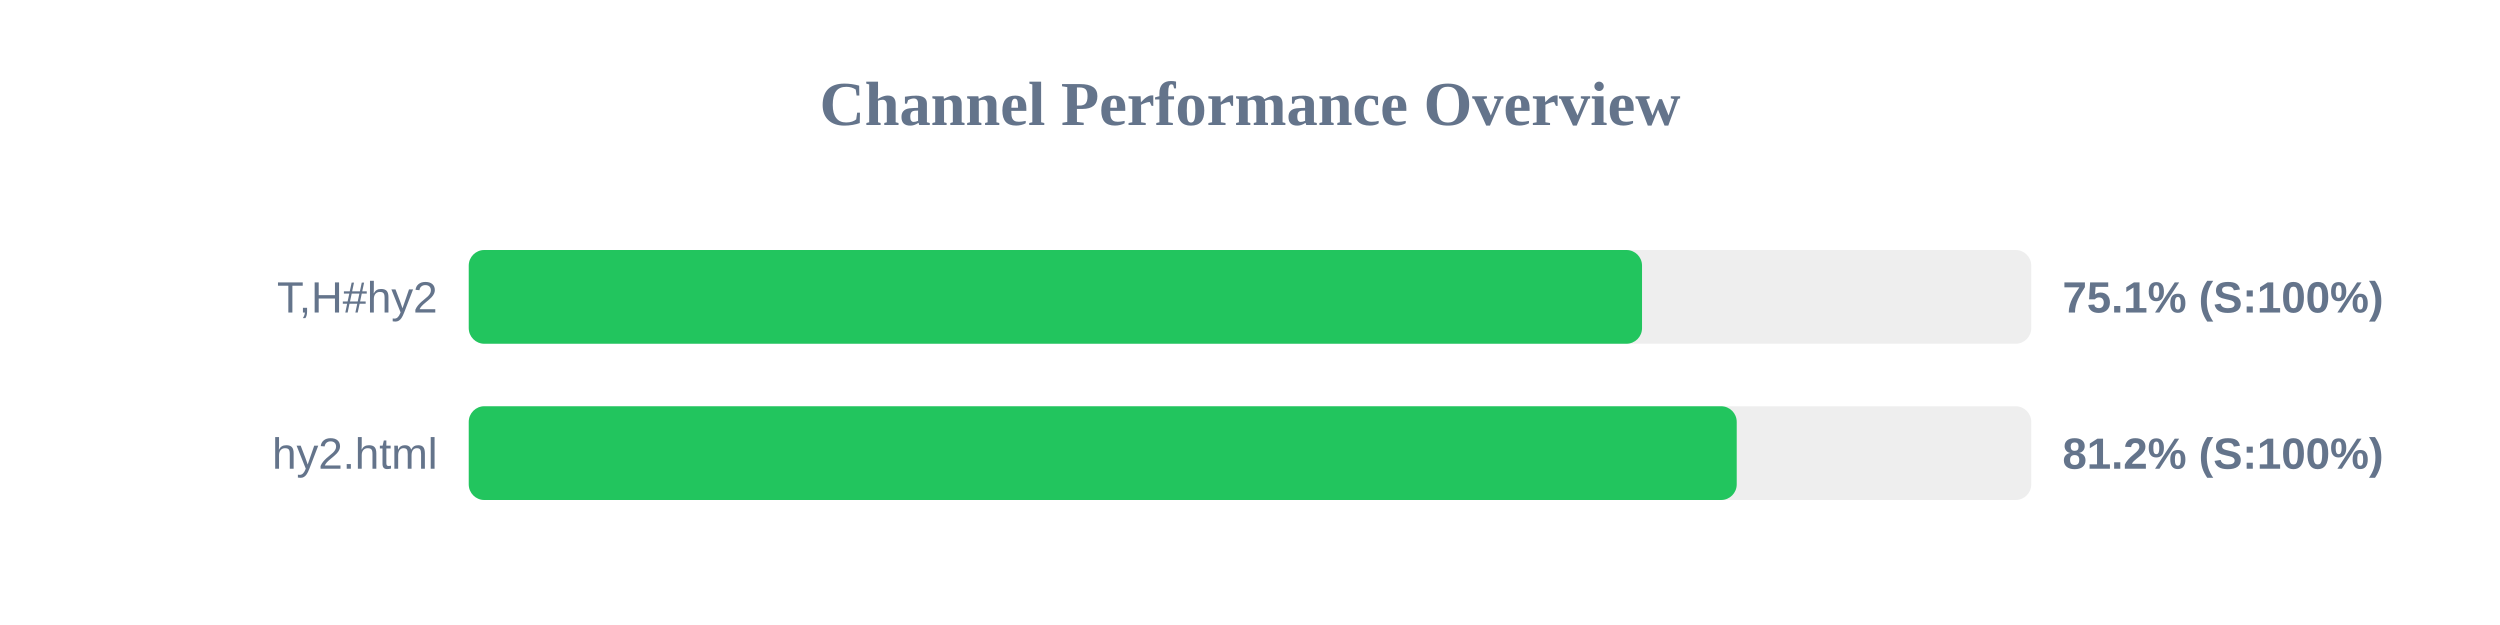
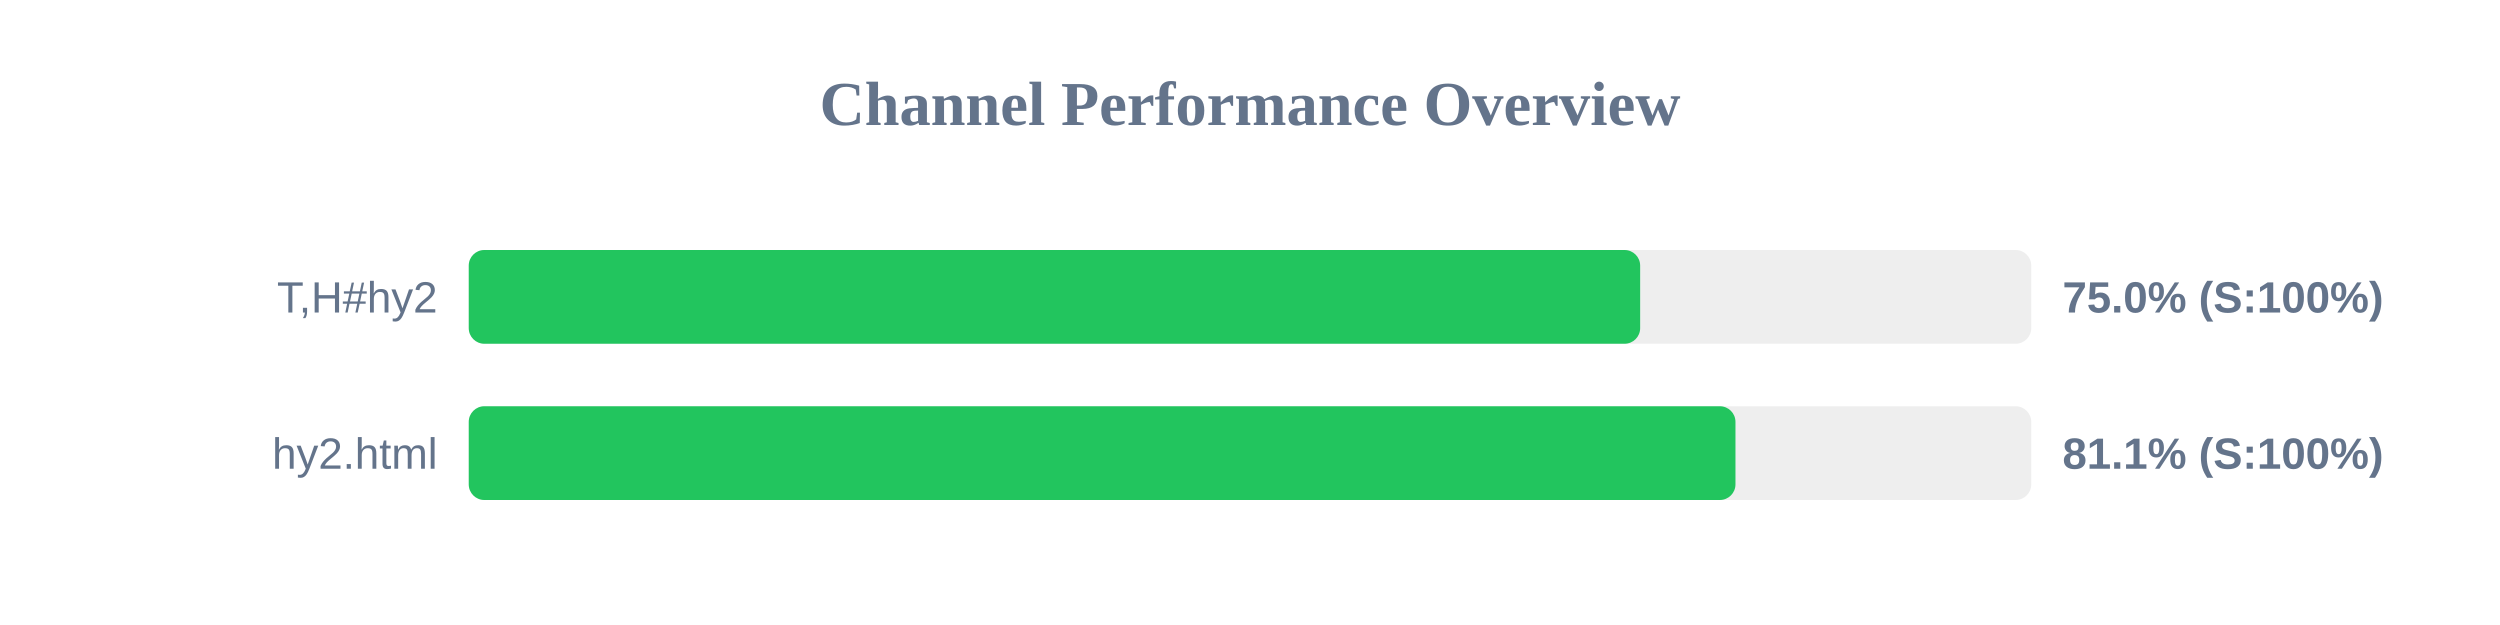
<svg xmlns="http://www.w3.org/2000/svg" width="800" height="200" version="1.1">
  <style>
        .row { font: 14px Arial; fill: #64748b; }
        .score { font: bold 14px Arial; fill: #64748b; }
    </style>
  <text x="400" y="40" text-anchor="middle" font-size="20px" font-weight="bold" fill="#64748b">Channel Performance Overview</text>
  <rect x="150" y="80" width="500" height="30" fill="#eee" rx="5" />
-   <rect x="150" y="80" width="375.45" height="30" fill="#22c55e" rx="5" />
+   <rect x="150" y="80" width="374.85" height="30" fill="#22c55e" rx="5" />
  <text x="140" y="100" text-anchor="end" class="row">T,H#hy2</text>
-   <text x="660" y="100" text-anchor="start" class="score">75.1% (S:100%)</text>
+   <text x="660" y="100" text-anchor="start" class="score">75.0% (S:100%)</text>
  <rect x="150" y="130" width="500" height="30" fill="#eee" rx="5" />
-   <rect x="150" y="130" width="405.75" height="30" fill="#22c55e" rx="5" />
+   <rect x="150" y="130" width="405.35" height="30" fill="#22c55e" rx="5" />
  <text x="140" y="150" text-anchor="end" class="row">hy2.html</text>
-   <text x="660" y="150" text-anchor="start" class="score">81.2% (S:100%)</text>
+   <text x="660" y="150" text-anchor="start" class="score">81.1% (S:100%)</text>
</svg>
